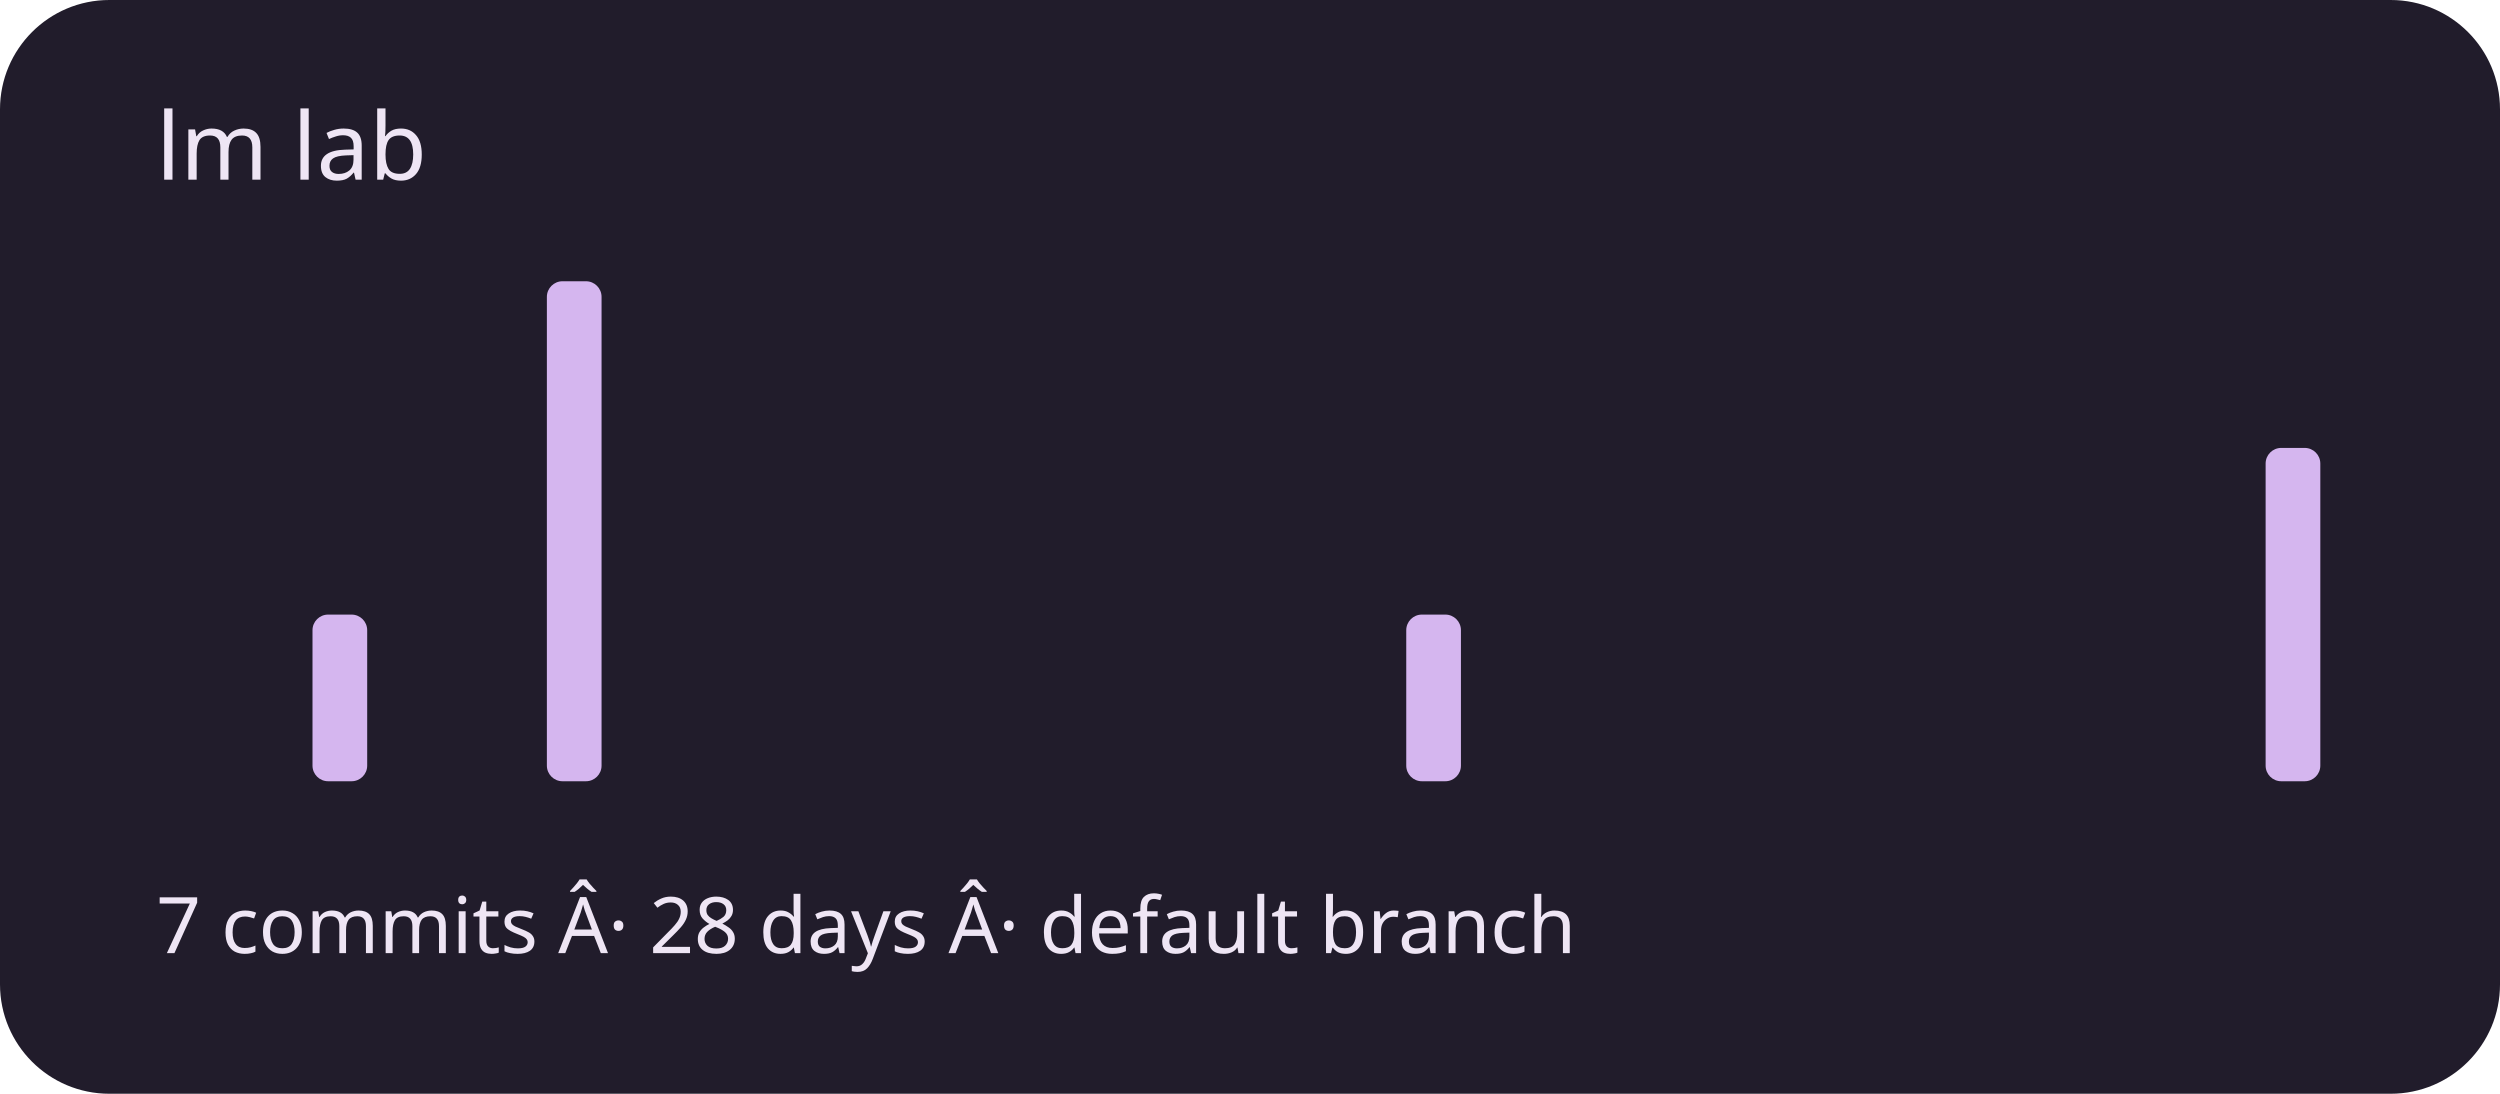
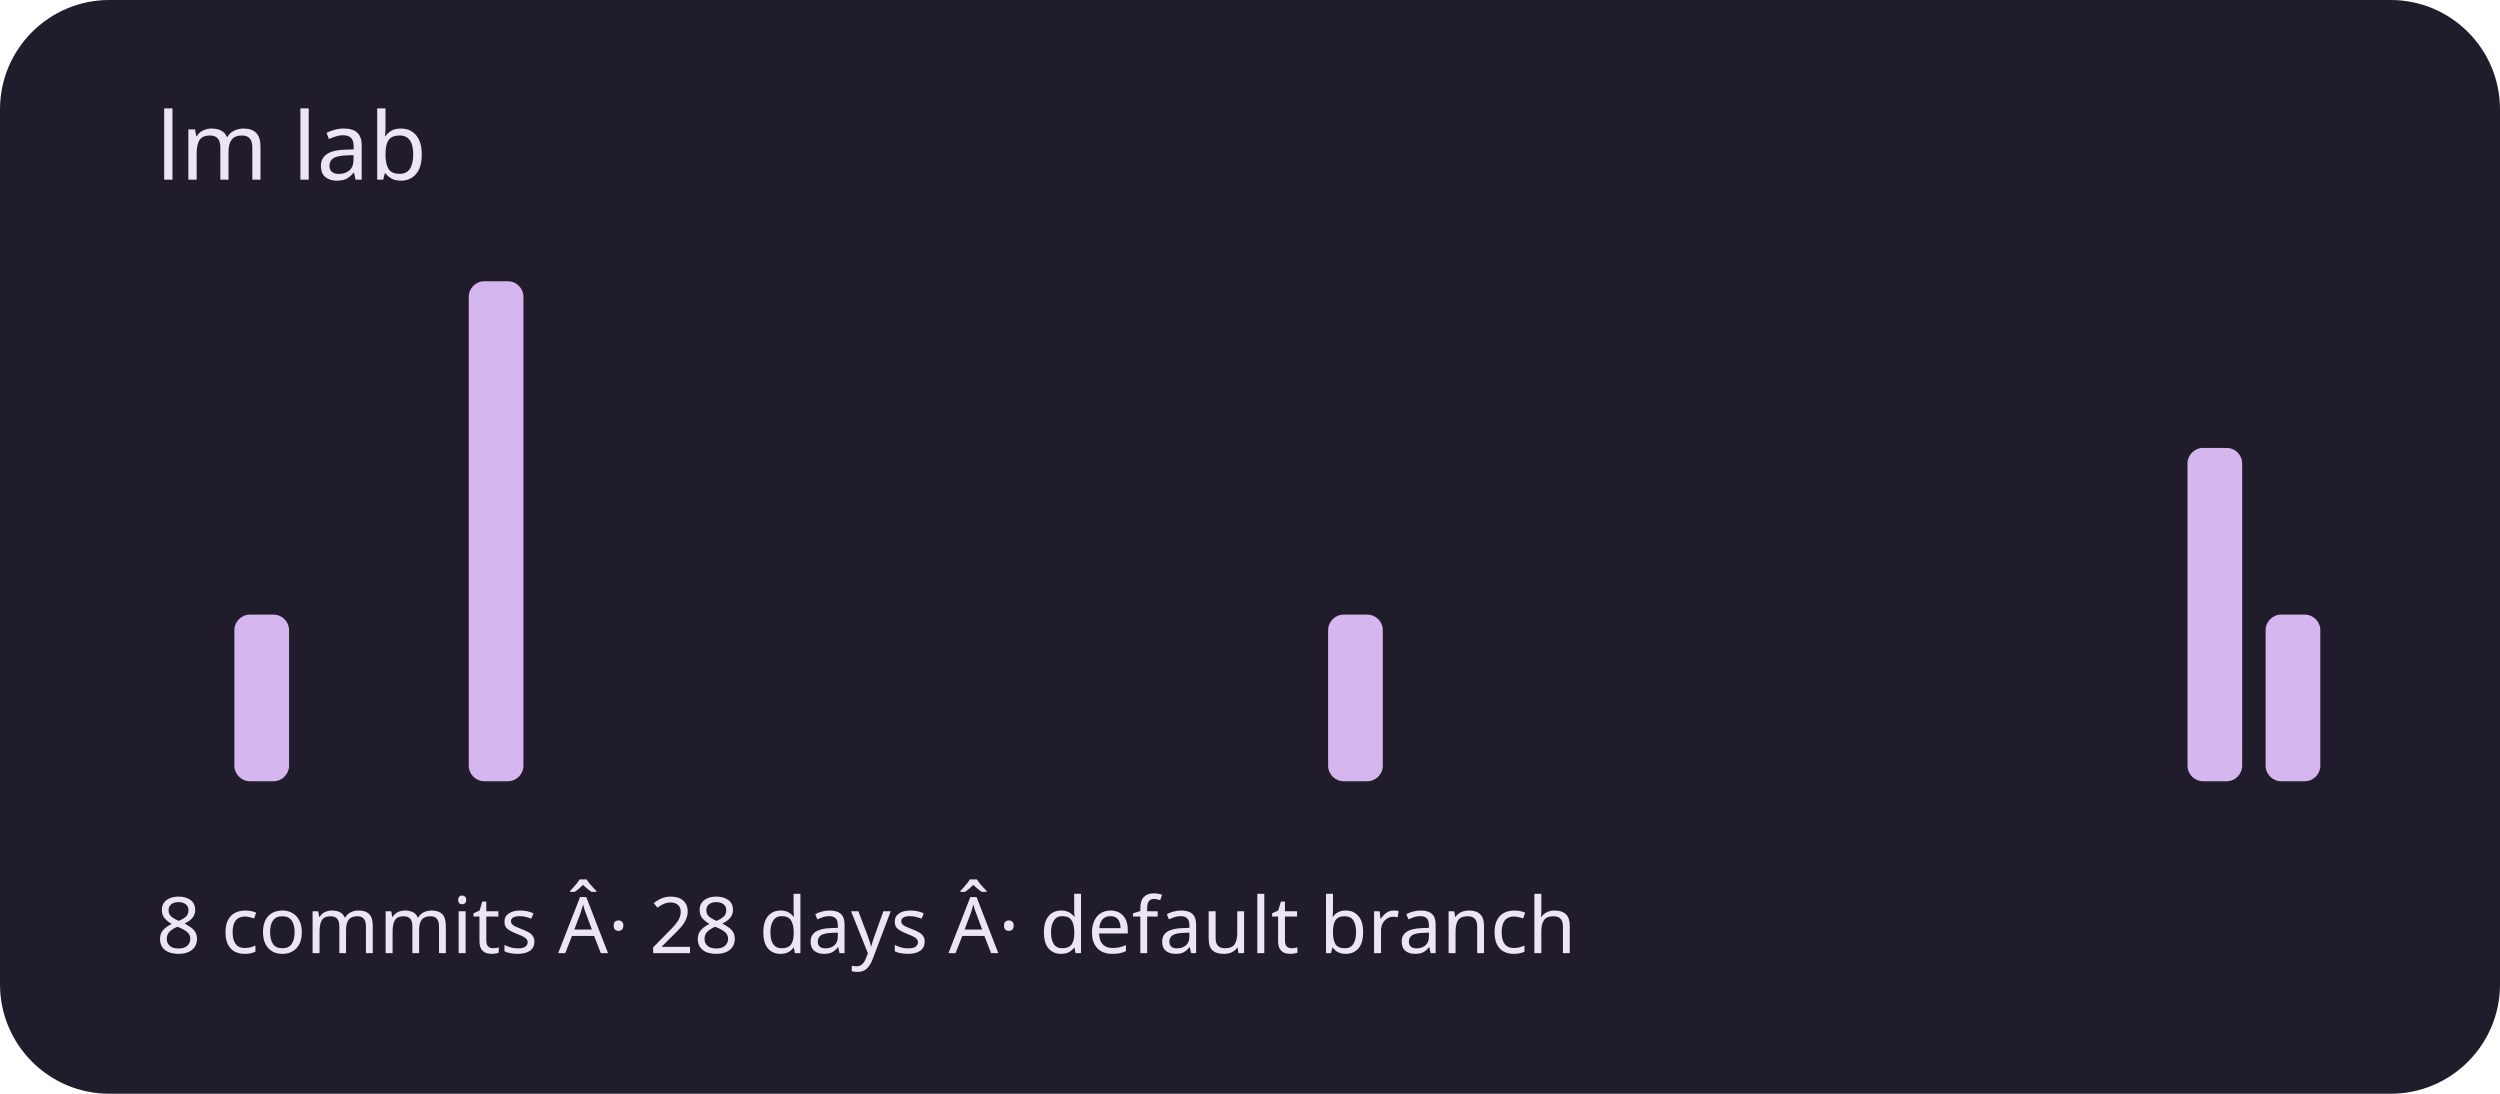
<svg xmlns="http://www.w3.org/2000/svg" viewBox="0 0 320 140" role="img" aria-labelledby="title description">
  <rect width="320" height="140" rx="14" fill="#211c2b" />
  <g fill="#d5b6ef">
    <rect x="20" y="100" width="7" height="0" rx="2" />
-     <rect x="30" y="100" width="7" height="0" rx="2" />
-     <rect x="40" y="78.667" width="7" height="21.333" rx="2" />
+     <rect x="30" y="78.667" width="7" height="21.333" rx="2" />
+     <rect x="40" y="100" width="7" height="0" rx="2" />
    <rect x="50" y="100" width="7" height="0" rx="2" />
-     <rect x="60" y="100" width="7" height="0" rx="2" />
-     <rect x="70" y="36" width="7" height="64" rx="2" />
+     <rect x="60" y="36" width="7" height="64" rx="2" />
+     <rect x="70" y="100" width="7" height="0" rx="2" />
    <rect x="80" y="100" width="7" height="0" rx="2" />
    <rect x="90" y="100" width="7" height="0" rx="2" />
    <rect x="100" y="100" width="7" height="0" rx="2" />
    <rect x="110" y="100" width="7" height="0" rx="2" />
    <rect x="120" y="100" width="7" height="0" rx="2" />
    <rect x="130" y="100" width="7" height="0" rx="2" />
    <rect x="140" y="100" width="7" height="0" rx="2" />
    <rect x="150" y="100" width="7" height="0" rx="2" />
    <rect x="160" y="100" width="7" height="0" rx="2" />
-     <rect x="170" y="100" width="7" height="0" rx="2" />
-     <rect x="180" y="78.667" width="7" height="21.333" rx="2" />
+     <rect x="170" y="78.667" width="7" height="21.333" rx="2" />
+     <rect x="180" y="100" width="7" height="0" rx="2" />
    <rect x="190" y="100" width="7" height="0" rx="2" />
    <rect x="200" y="100" width="7" height="0" rx="2" />
    <rect x="210" y="100" width="7" height="0" rx="2" />
    <rect x="220" y="100" width="7" height="0" rx="2" />
    <rect x="230" y="100" width="7" height="0" rx="2" />
    <rect x="240" y="100" width="7" height="0" rx="2" />
    <rect x="250" y="100" width="7" height="0" rx="2" />
    <rect x="260" y="100" width="7" height="0" rx="2" />
    <rect x="270" y="100" width="7" height="0" rx="2" />
-     <rect x="280" y="100" width="7" height="0" rx="2" />
-     <rect x="290" y="57.333" width="7" height="42.667" rx="2" />
+     <rect x="280" y="57.333" width="7" height="42.667" rx="2" />
+     <rect x="290" y="78.667" width="7" height="21.333" rx="2" />
  </g>
  <g font-family="system-ui,sans-serif" fill="#eee5f4">
    <text x="20" y="23" font-size="12">lm lab</text>
-     <text x="20" y="122" font-size="10">7 commits Â· 28 days Â· default branch</text>
+     <text x="20" y="122" font-size="10">8 commits Â· 28 days Â· default branch</text>
  </g>
</svg>
